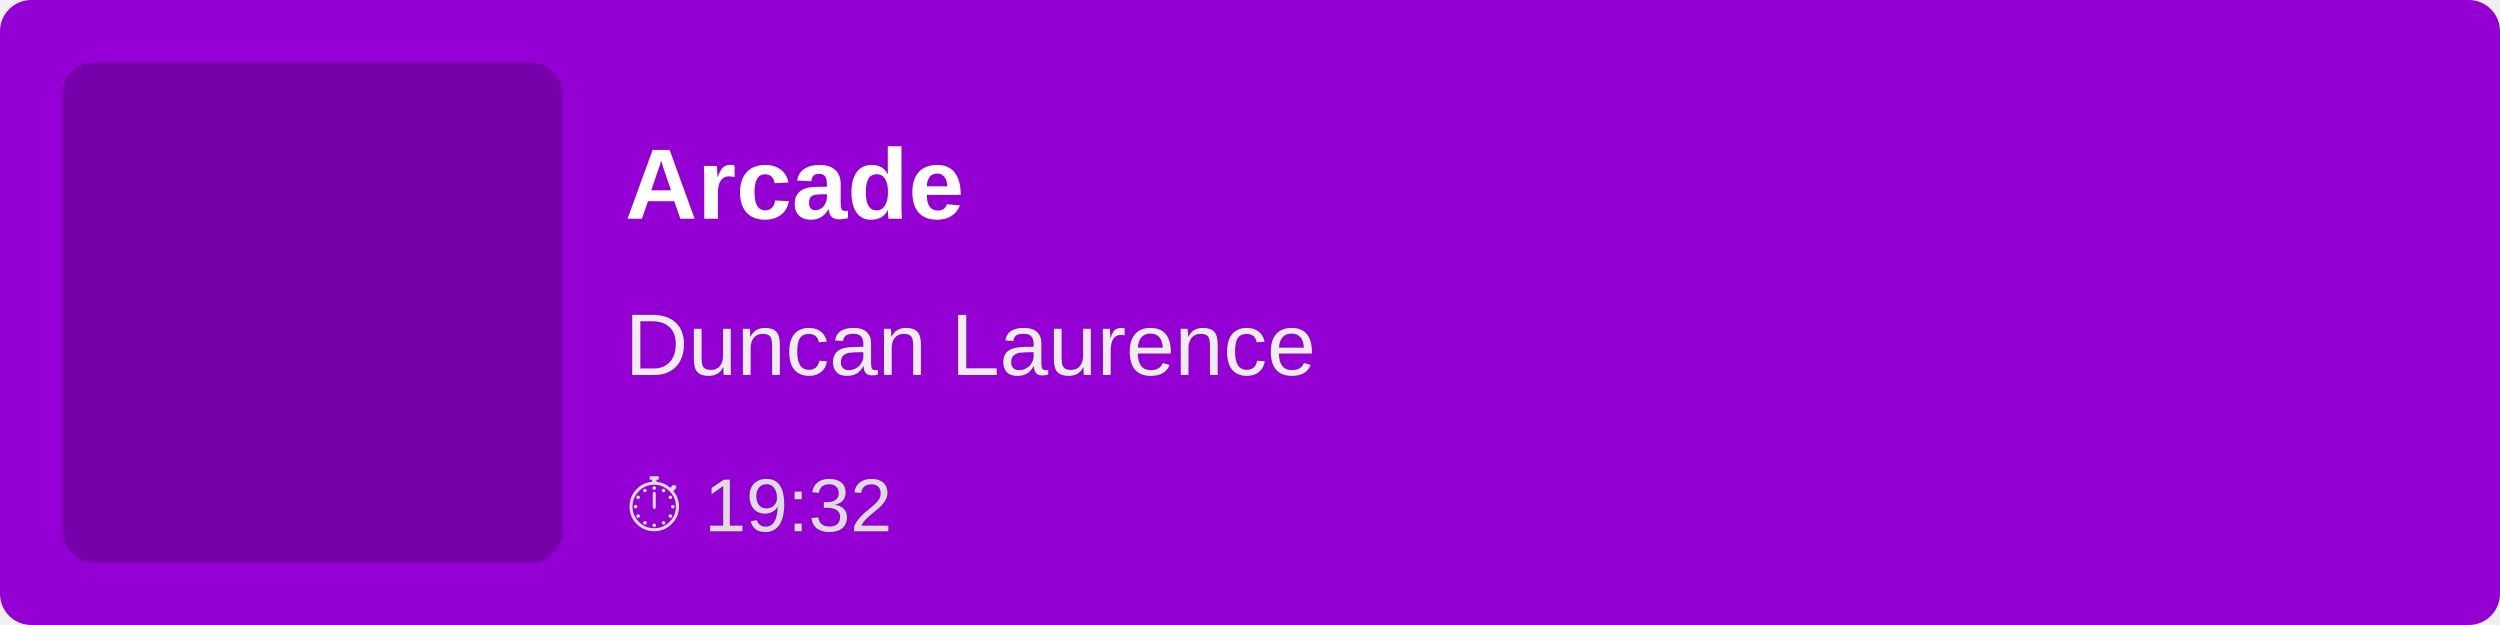
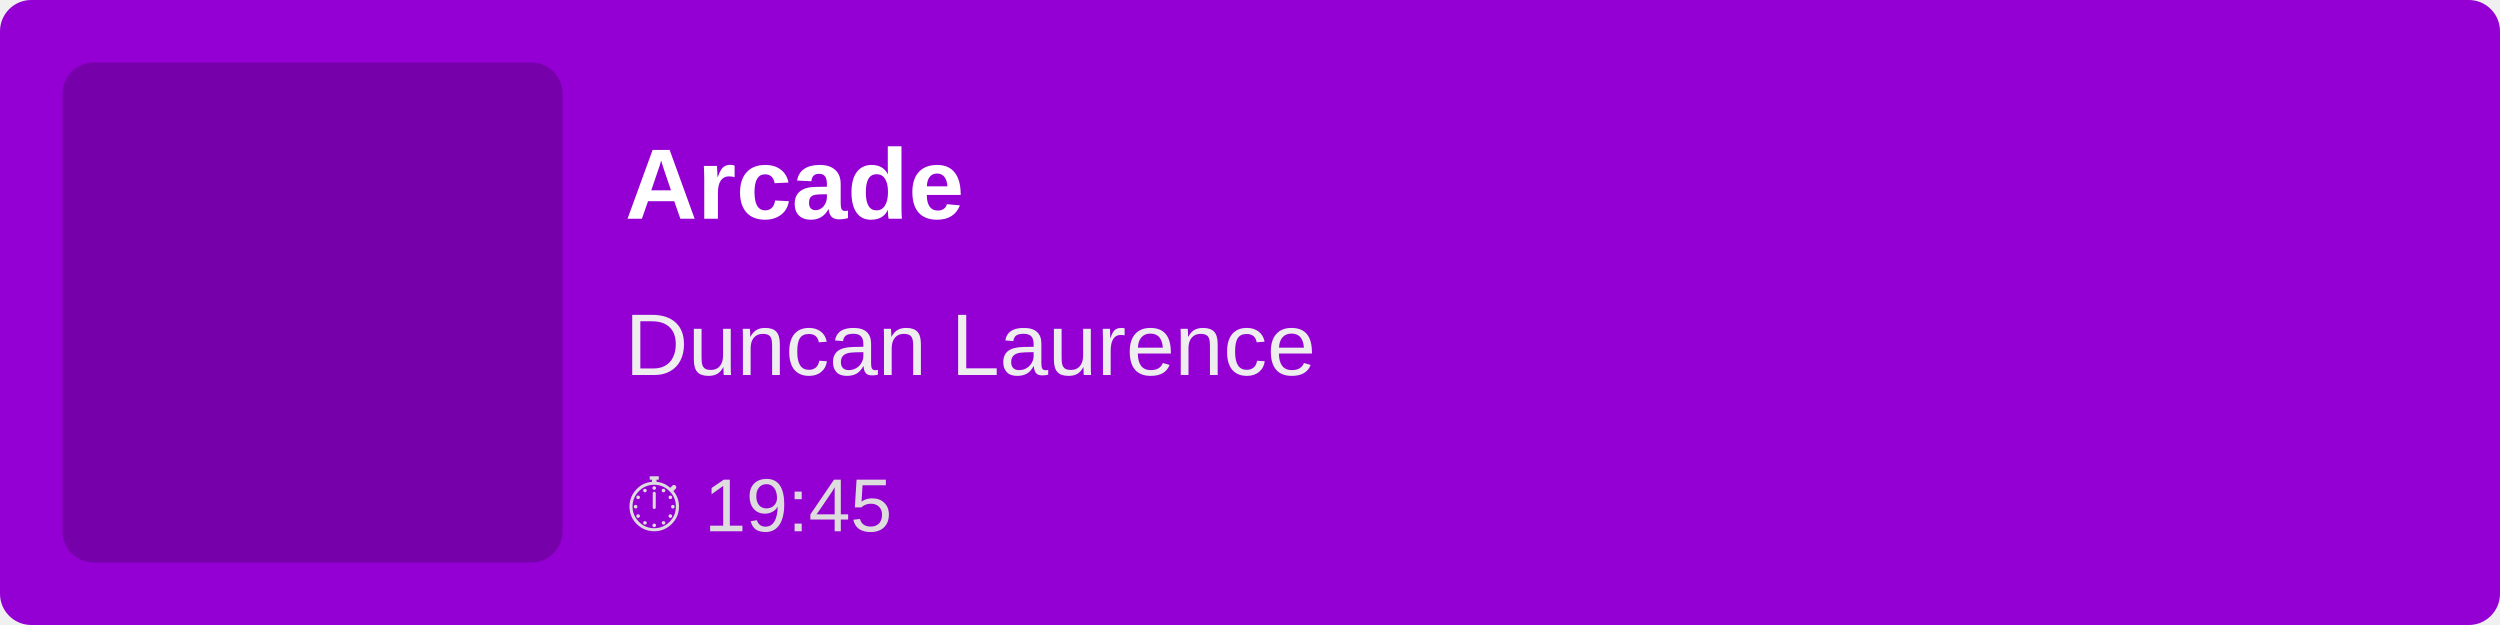
<svg xmlns="http://www.w3.org/2000/svg" width="400" height="100">
  <rect width="100%" height="100%" fill="#9400D3" rx="5" />
  <rect x="10" y="10" width="80" height="80" fill="rgba(0,0,0,0.2)" rx="5" />
  <text x="100" y="35" font-family="Arial, sans-serif" font-size="16" fill="white" font-weight="bold">
        Arcade
    </text>
  <text x="100" y="60" font-family="Arial, sans-serif" font-size="14" fill="#EEE">
        Duncan Laurence
    </text>
  <text x="100" y="85" font-family="Arial, sans-serif" font-size="12" fill="#DDD">
-         ⏱ 19:32
+         ⏱ 19:45
    </text>
</svg>
